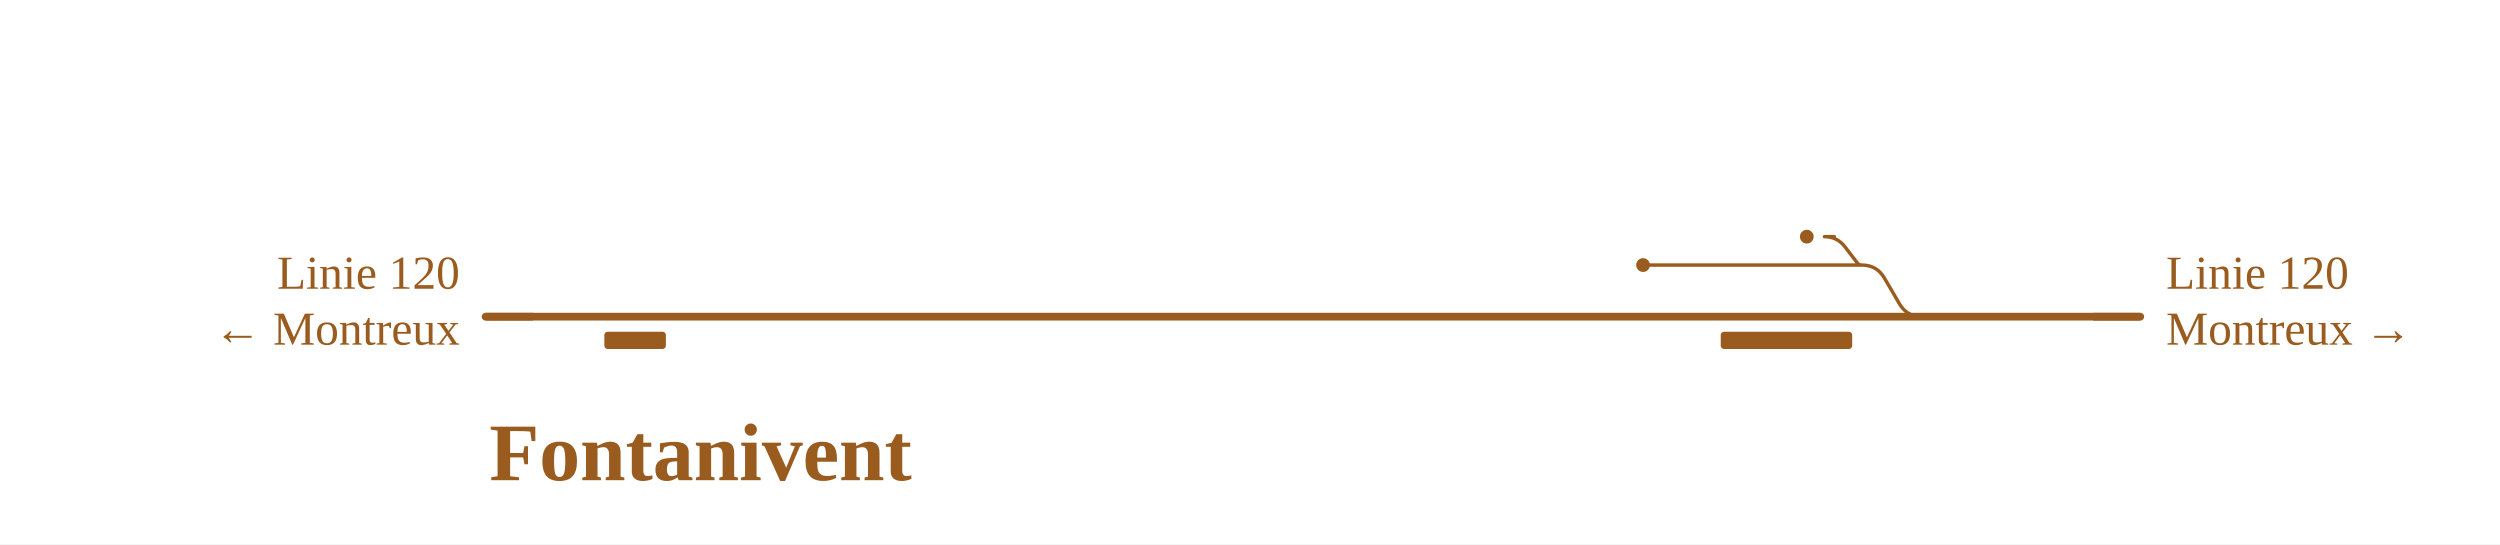
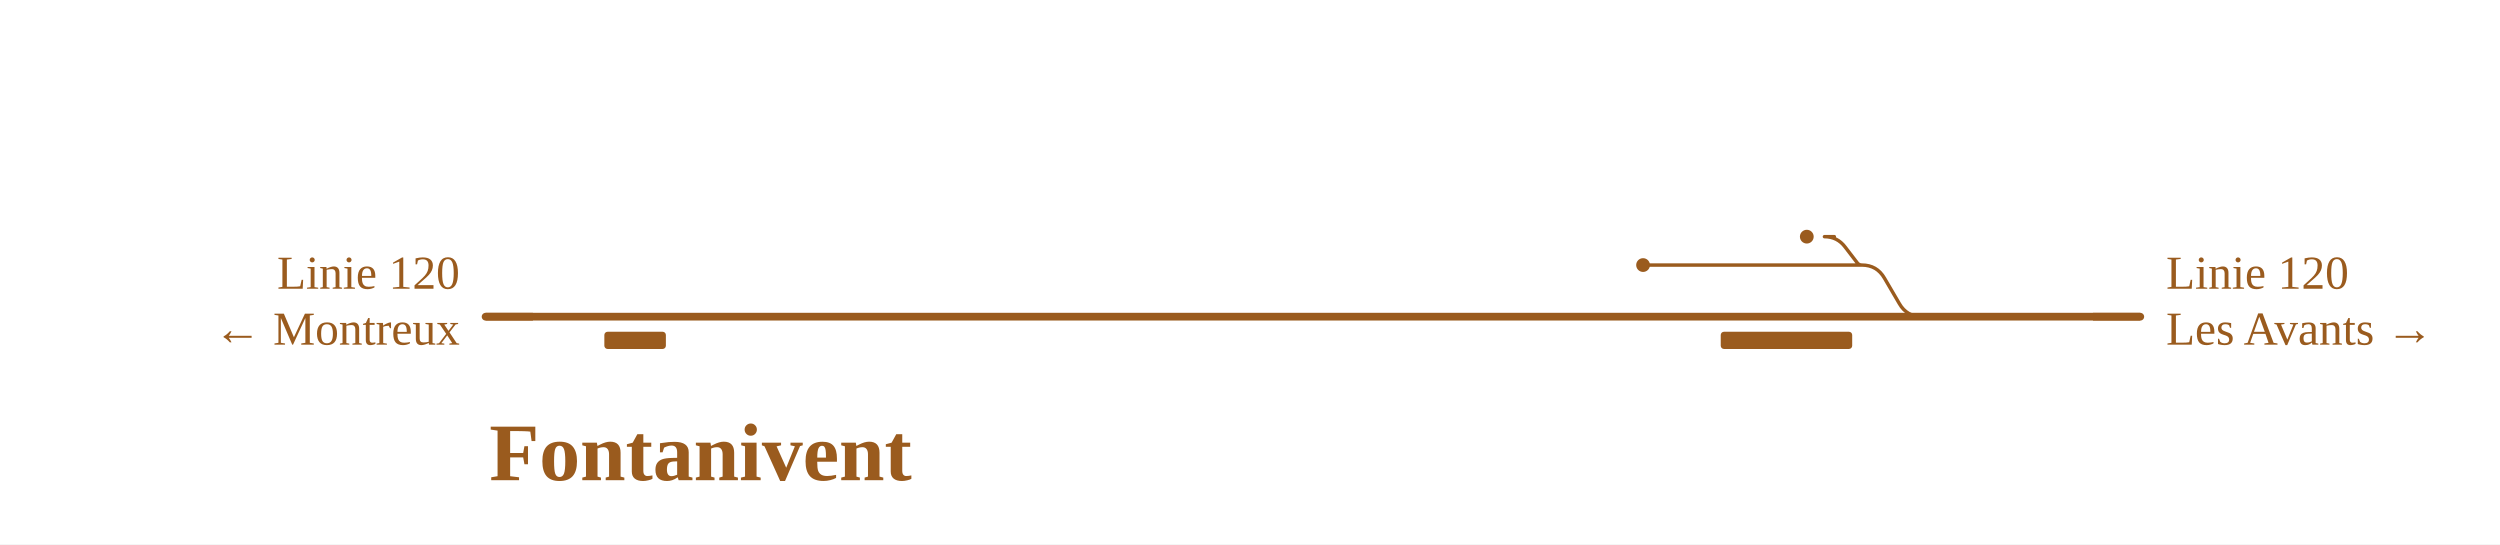
<svg xmlns="http://www.w3.org/2000/svg" viewBox="0 0 1162 253" width="1162" height="253" font-family="Fira Sans, Source Sans 3, Helvetica, Arial, sans-serif">
  <rect width="100%" height="100%" fill="#fff" />
  <g fill="none" stroke-linecap="round" stroke-linejoin="round">
    <path d="M848.0,110.0H852.6M848.0,110.0Q854.0,110.0 857.6,114.8L863.2,122.1Q864.0,123.2 865.4,123.2H865.4 M865.4,123.2H865.4Q872.4,123.2 875.9,129.3L882.8,141.1Q886.3,147.2 893.3,147.2H893.3 M827.7,123.2H865.4 M763.7,123.2H827.7" stroke="#9a5b1e" stroke-width="1.6" />
    <path d="M893.3,147.2H994.8 M225.7,147.2H893.3" stroke="#9a5b1e" stroke-width="3.6" />
  </g>
  <rect x="280.9" y="154.2" width="28.6" height="8" rx="1.5" fill="#9a5b1e" />
  <rect x="799.8" y="154.2" width="61.1" height="8" rx="1.5" fill="#9a5b1e" />
  <circle cx="839.8" cy="110.0" r="3.2" fill="#9a5b1e" />
  <circle cx="763.7" cy="123.2" r="3.2" fill="#9a5b1e" />
  <path d="M972.8,147.2H994.8" stroke="#9a5b1e" stroke-width="3.6" fill="none" />
  <path d="M247.7,147.2H225.7" stroke="#9a5b1e" stroke-width="3.6" fill="none" />
  <text x="1006.8" y="134.2" font-size="22" text-anchor="start" fill="#9a5b1e">Linie 120</text>
-   <text x="1006.8" y="160.2" font-size="22" text-anchor="start" fill="#9a5b1e">Montreux →</text>
+   <text x="1006.8" y="160.2" font-size="22" text-anchor="start" fill="#9a5b1e">Les Avants →</text>
  <text x="213.7" y="134.2" font-size="22" text-anchor="end" fill="#9a5b1e">Linie 120</text>
  <text x="213.7" y="160.2" font-size="22" text-anchor="end" fill="#9a5b1e">← Montreux</text>
  <text x="325.6" y="223.2" font-size="38" font-weight="700" text-anchor="middle" fill="#9a5b1e">Fontanivent</text>
</svg>
